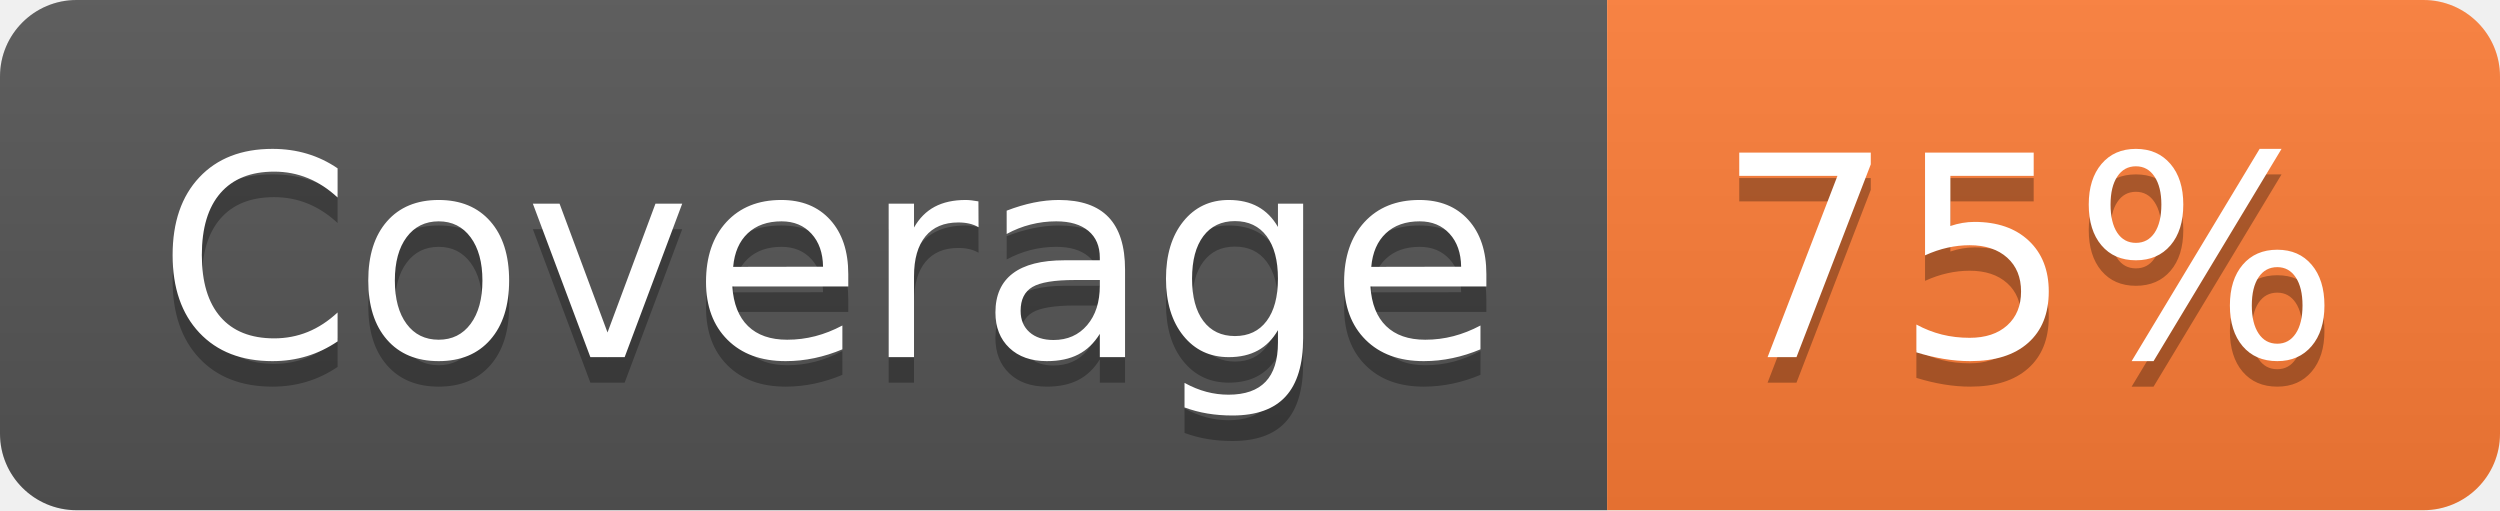
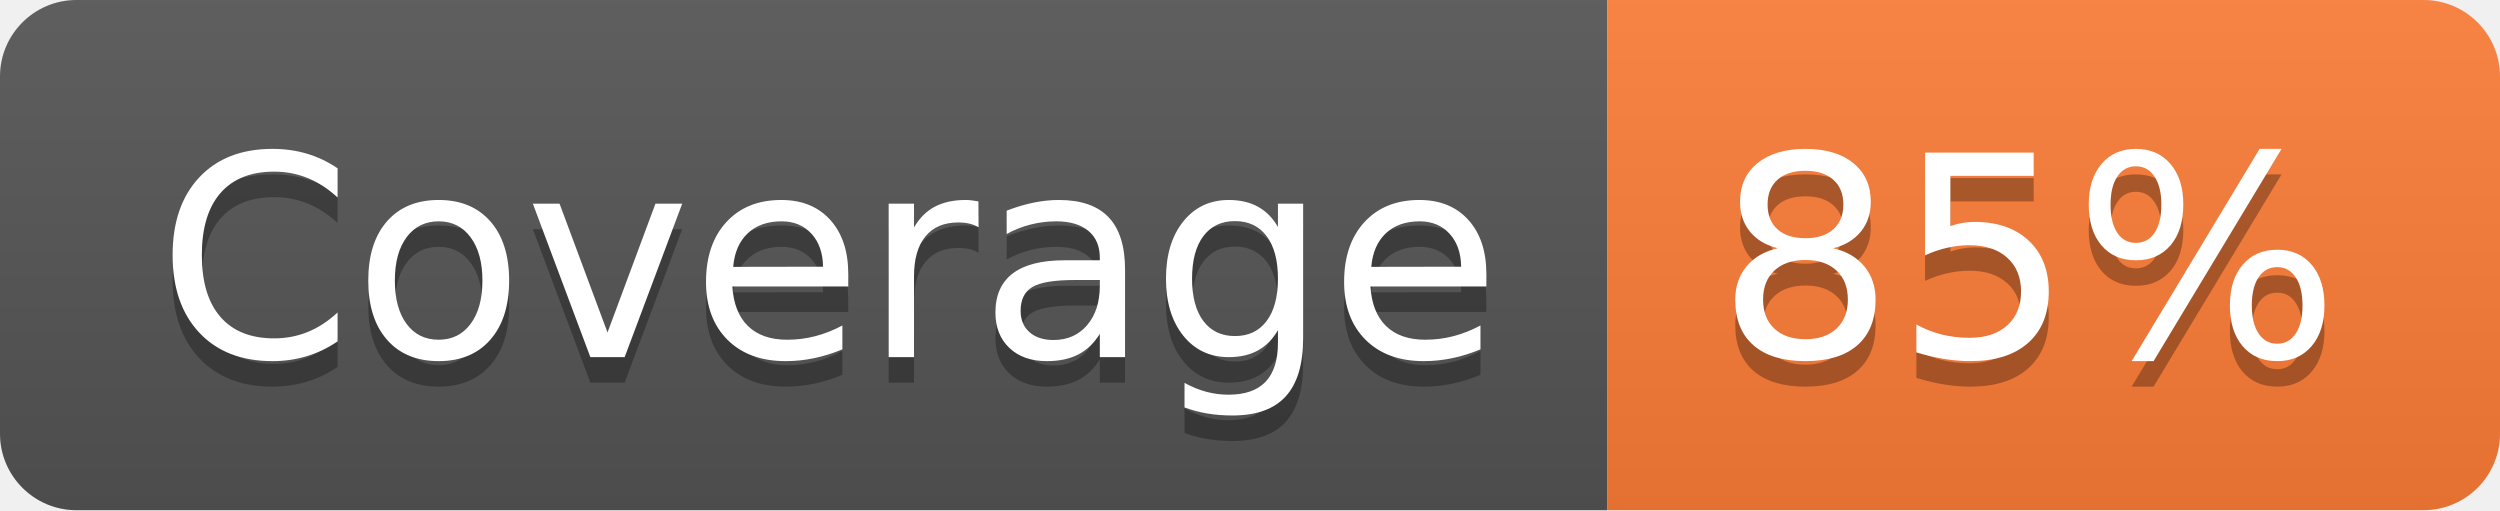
- <svg xmlns="http://www.w3.org/2000/svg" width="98" height="20" role="img" aria-label="Coverage: 75%">
+ <svg xmlns="http://www.w3.org/2000/svg" width="98" height="20" role="img" aria-label="Coverage: 85%">
  <linearGradient id="s" x2="0" y2="100%">
    <stop offset="0" stop-color="#bbb" stop-opacity=".1" />
    <stop offset="1" stop-opacity=".1" />
  </linearGradient>
  <clipPath id="r">
    <rect width="98" height="20" rx="3" fill="#fff" />
  </clipPath>
  <g clip-path="url(#r)">
    <rect width="63" height="20" fill="#555" />
    <rect x="63" width="35" height="20" fill="#fe7d37" />
    <rect width="98" height="20" fill="url(#s)" />
  </g>
  <g fill="#fff" text-anchor="middle" font-family="Verdana,Geneva,DejaVu Sans,sans-serif" text-rendering="geometricPrecision" font-size="110">
    <text aria-hidden="true" x="325" y="150" fill="#010101" fill-opacity=".3" transform="scale(.1)" textLength="530">Coverage</text>
    <text x="325" y="140" transform="scale(.1)" fill="#fff" textLength="530">Coverage</text>
-     <text aria-hidden="true" x="795" y="150" fill="#010101" fill-opacity=".3" transform="scale(.1)" textLength="250">75%</text>
-     <text x="795" y="140" transform="scale(.1)" fill="#fff" textLength="250">75%</text>
+     <text aria-hidden="true" x="795" y="150" fill="#010101" fill-opacity=".3" transform="scale(.1)" textLength="250">85%</text>
+     <text x="795" y="140" transform="scale(.1)" fill="#fff" textLength="250">85%</text>
  </g>
</svg>
